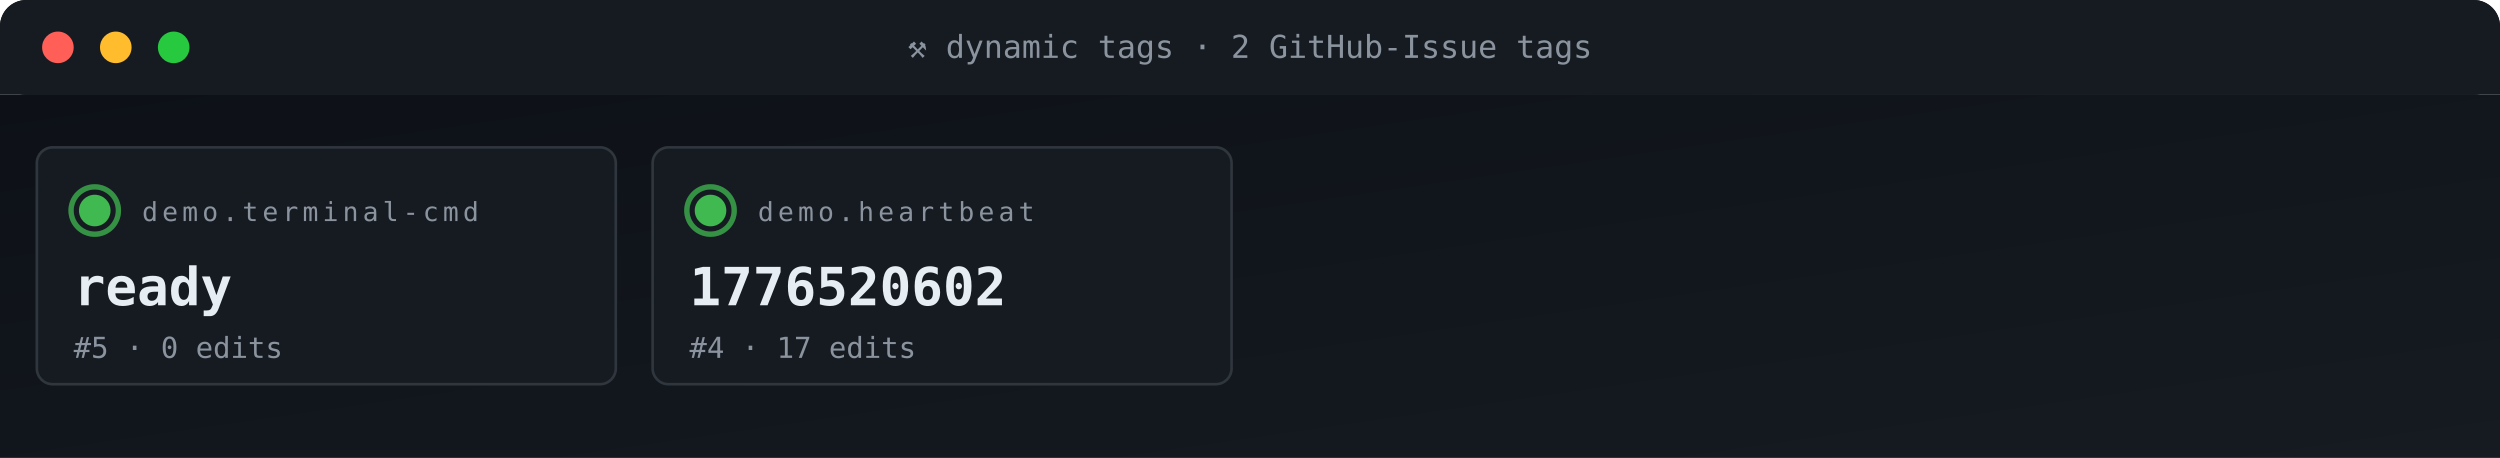
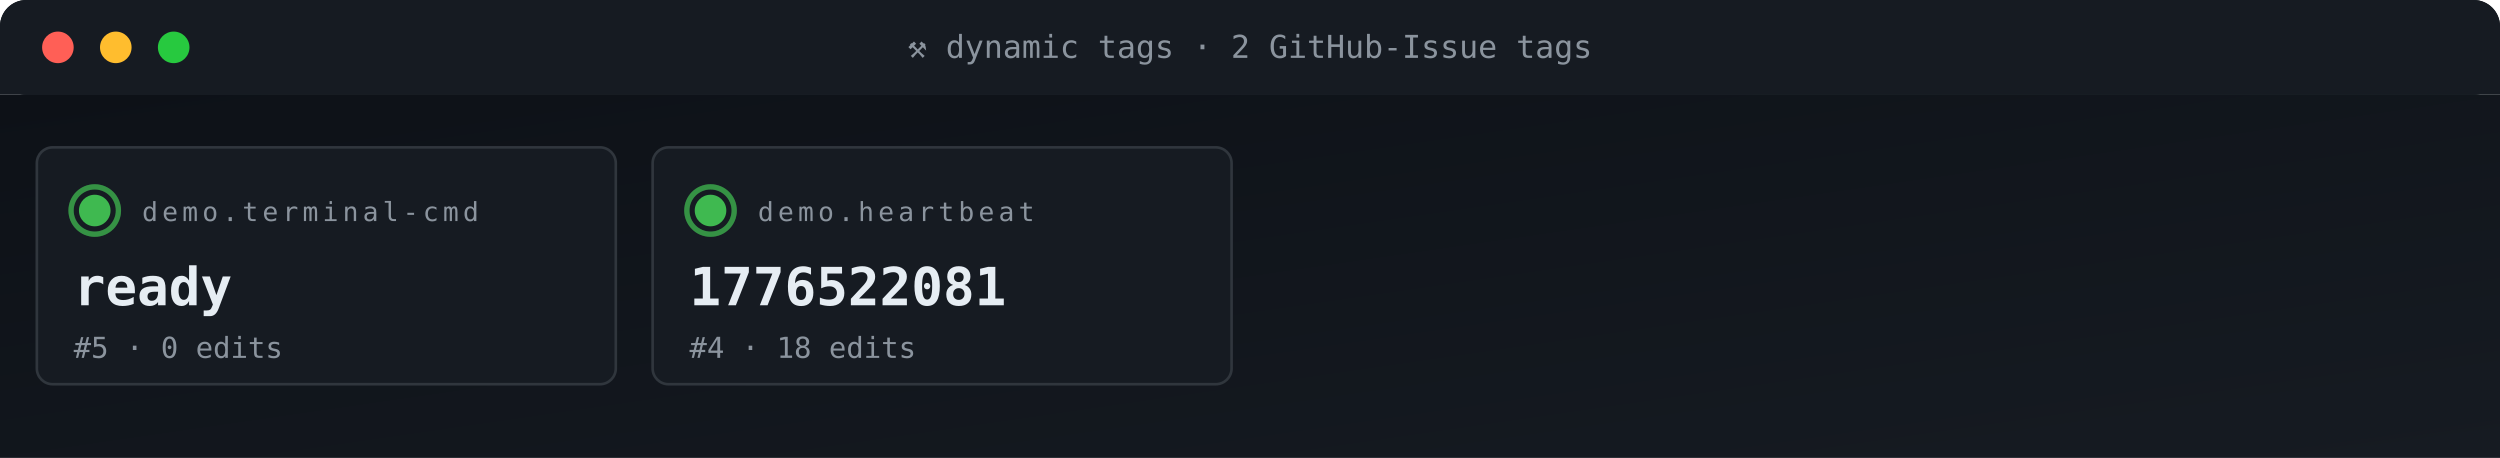
<svg xmlns="http://www.w3.org/2000/svg" viewBox="0 0 950 174" width="950" height="174" role="img" aria-label="ACG tag grid">
  <defs>
    <linearGradient id="gBg" x1="0" x2="1" y1="0" y2="1">
      <stop offset="0" stop-color="#0d1117" />
      <stop offset="1" stop-color="#161b22" />
    </linearGradient>
    <style>
      .t{font-family:'SFMono-Regular',Consolas,monospace}
      .lb{fill:#8b949e;font-size:10px;text-transform:uppercase;letter-spacing:1.6px}
      .va{fill:#e6edf3;font-size:20px;font-weight:700}
      .vs{fill:#e6edf3;font-size:14px;font-weight:600}
      .lo{fill:#79c0ff;font-size:11px}
      .sub{fill:#8b949e;font-size:11px}
      .g{fill:#3fb950} .a{fill:#e3b341} .r{fill:#f85149}
      .p{fill:#a371f7} .o{fill:#f0883e}
      .pulse{animation:plz 1.8s ease-out infinite}
      @keyframes plz{
        0%{transform:scale(1);opacity:.85}
        45%{transform:scale(1.35);opacity:.3}
        100%{transform:scale(1.8);opacity:0}
      }
      .spin{animation:sp 4s linear infinite;transform-origin:center}
      @keyframes sp{from{transform:rotate(0)}to{transform:rotate(360deg)}}
    </style>
  </defs>
  <rect width="950" height="36" rx="10" fill="url(#gBg)" />
  <rect x="0" y="0" width="950" height="36" rx="10" fill="#161b22" />
  <rect x="0" y="26" width="950" height="10" fill="#161b22" />
  <circle cx="22" cy="18" r="6" fill="#ff5f56" />
  <circle cx="44" cy="18" r="6" fill="#ffbd2e" />
  <circle cx="66" cy="18" r="6" fill="#27c93f" />
  <text x="475" y="22" text-anchor="middle" class="t" font-size="12" fill="#8b949e">⚒ dynamic tags · 2 GitHub-Issue tags</text>
  <rect y="36" width="950" height="138" fill="url(#gBg)" />
  <rect x="14" y="56" width="220" height="90" rx="6" fill="#161b22" stroke="#30363d" stroke-width="1" />
  <g style="transform-origin:36px 80px">
    <circle cx="36" cy="80" r="9" fill="none" stroke="#3fb950" stroke-width="2" opacity=".5" class="pulse" />
    <circle cx="36" cy="80" r="9" fill="none" stroke="#3fb950" stroke-width="2" opacity=".5" class="pulse" style="animation-delay:.6s" />
  </g>
  <circle cx="36" cy="80" r="6" class="g" />
  <text x="54" y="84" class="t lb">demo.terminal-cmd</text>
  <text x="28" y="116" class="t va">ready</text>
  <text x="28" y="136" class="t sub">#5 · 0 edits</text>
  <rect x="248" y="56" width="220" height="90" rx="6" fill="#161b22" stroke="#30363d" stroke-width="1" />
  <g style="transform-origin:270px 80px">
    <circle cx="270" cy="80" r="9" fill="none" stroke="#3fb950" stroke-width="2" opacity=".5" class="pulse" />
    <circle cx="270" cy="80" r="9" fill="none" stroke="#3fb950" stroke-width="2" opacity=".5" class="pulse" style="animation-delay:.6s" />
  </g>
  <circle cx="270" cy="80" r="6" class="g" />
  <text x="288" y="84" class="t lb">demo.heartbeat</text>
-   <text x="262" y="116" class="t va">1776520602</text>
-   <text x="262" y="136" class="t sub">#4 · 17 edits</text>
+   <text x="262" y="116" class="t va">1776522081</text>
+   <text x="262" y="136" class="t sub">#4 · 18 edits</text>
</svg>
